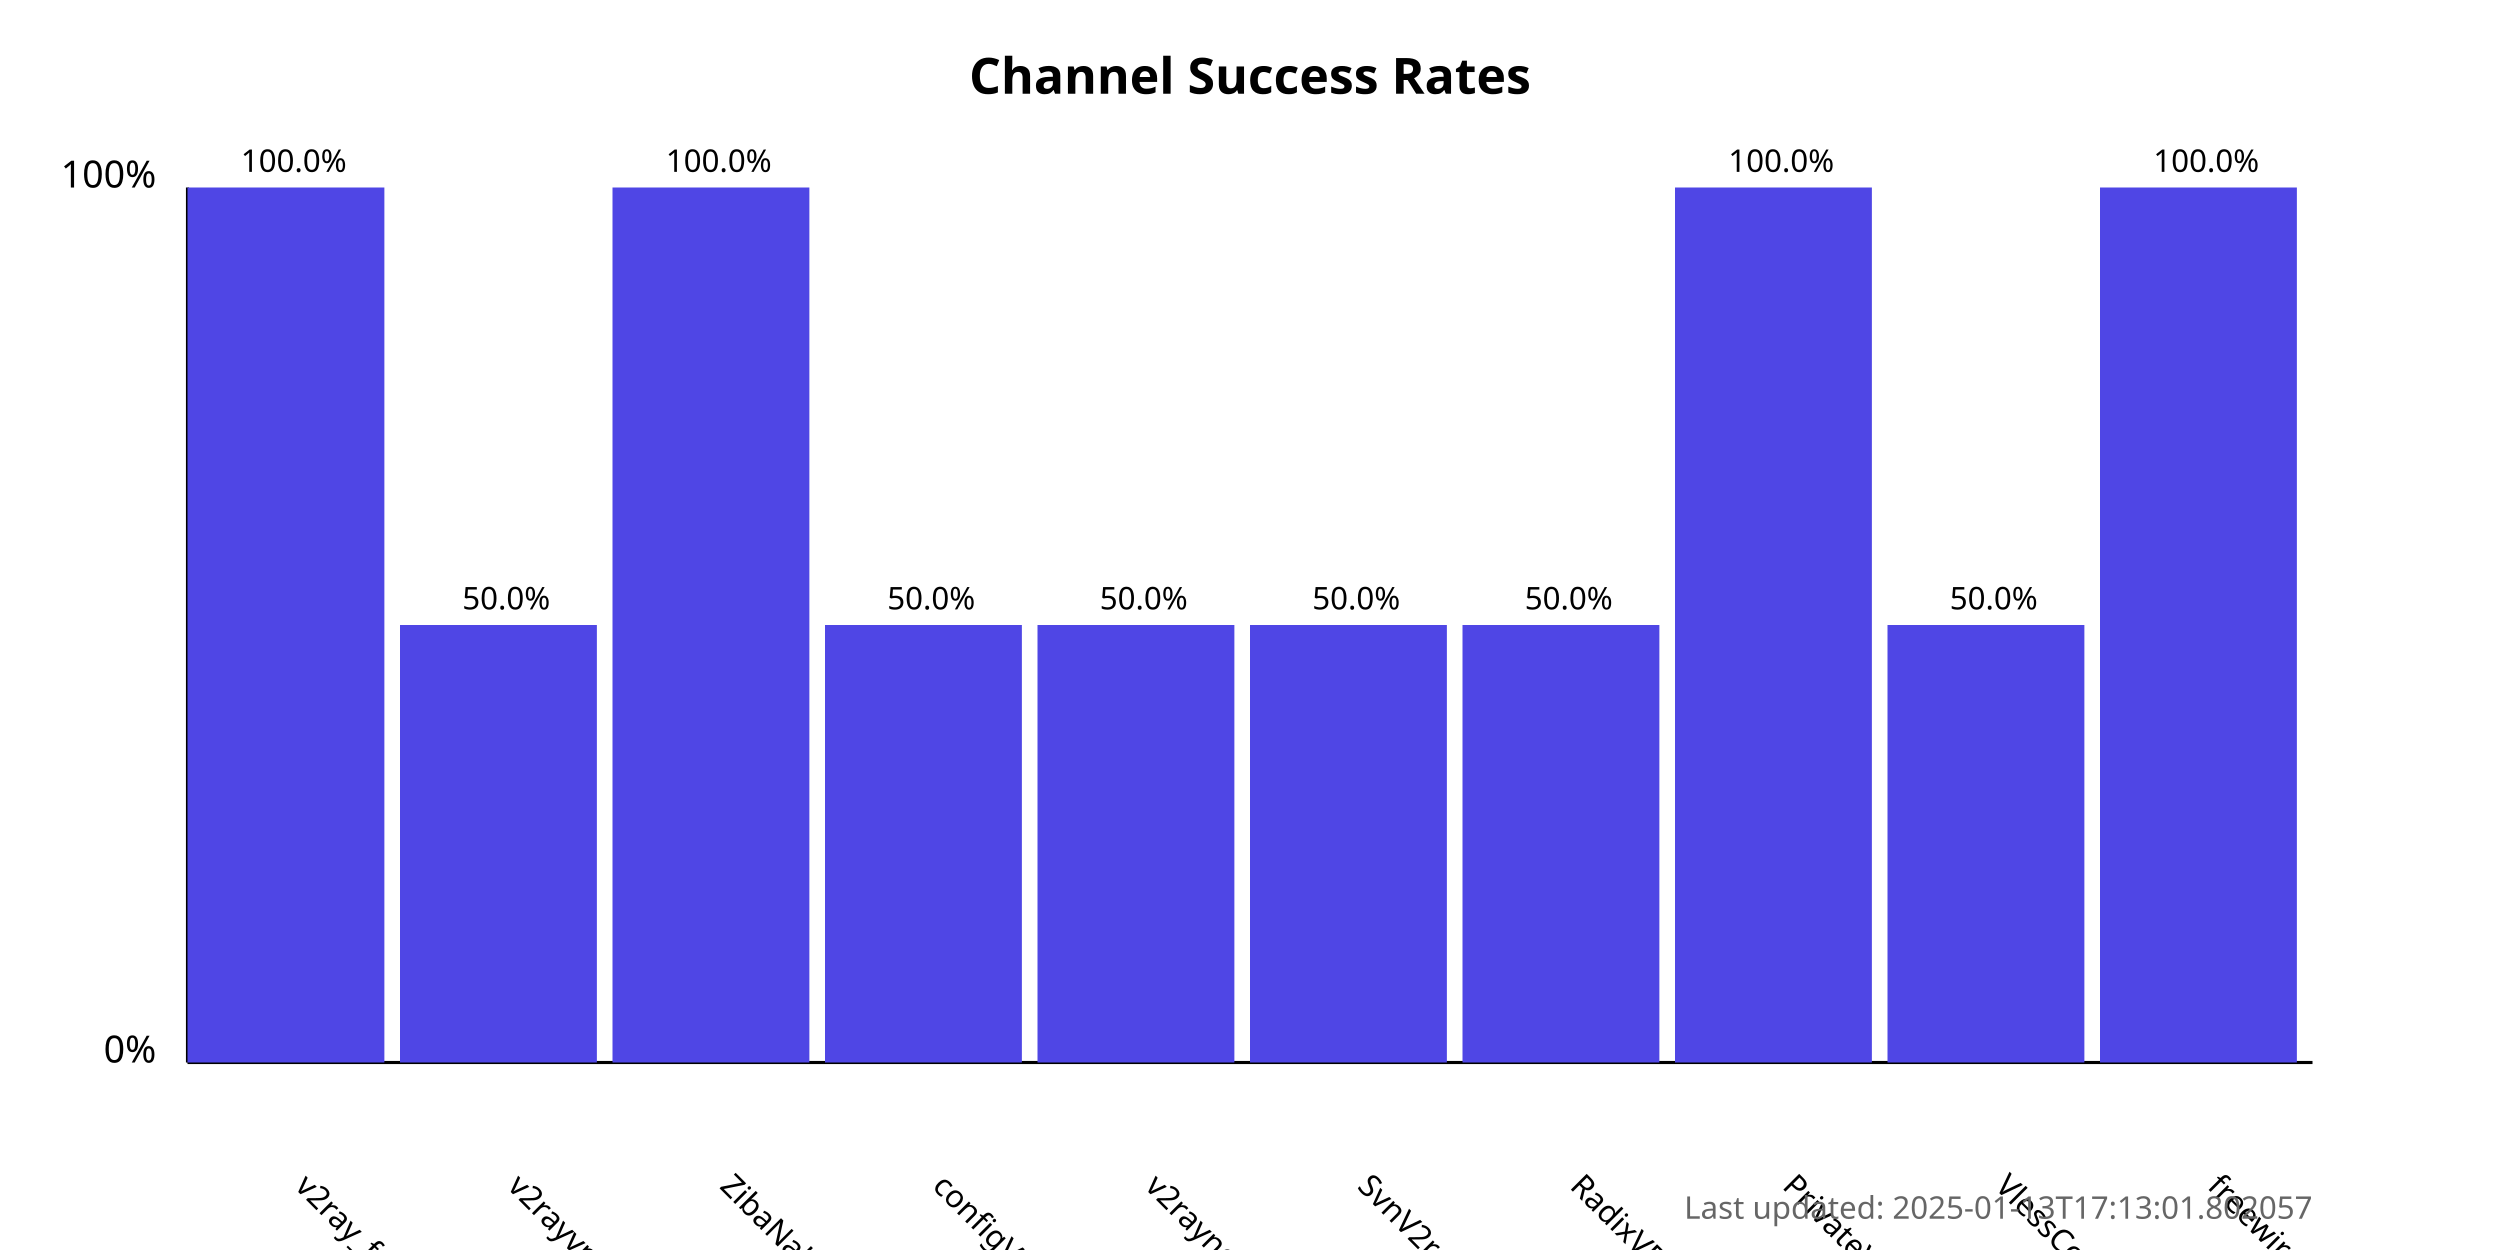
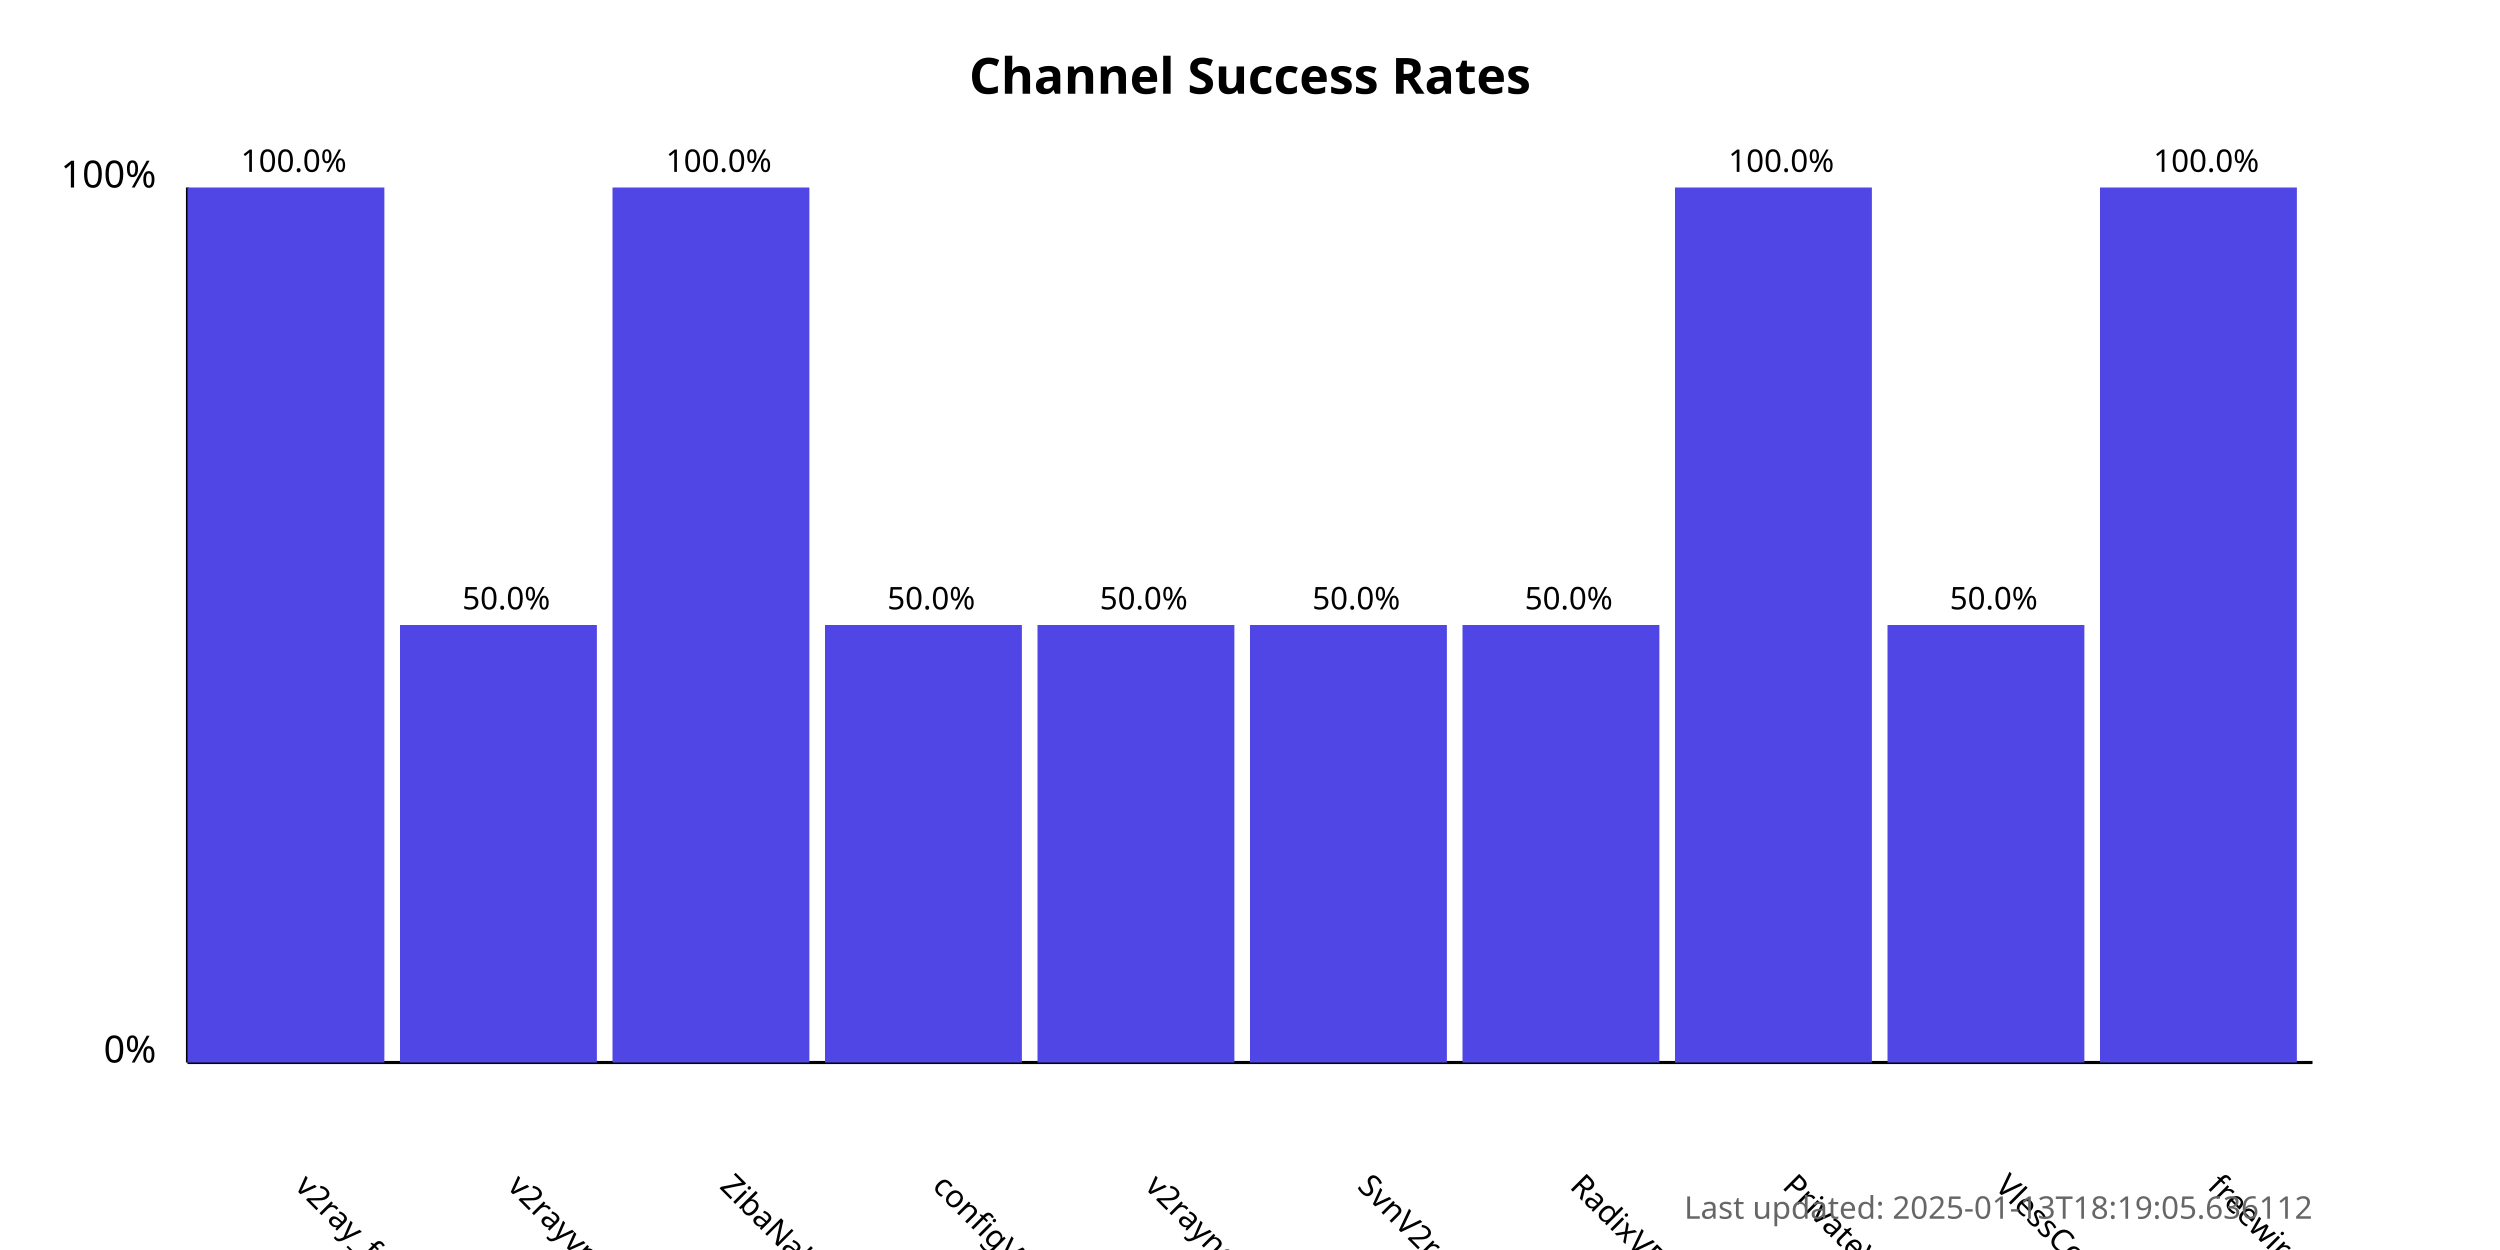
<svg xmlns="http://www.w3.org/2000/svg" width="800" height="400">
  <style>
            .chart-title { font: bold 16px sans-serif; }
            .axis-label { font: 12px sans-serif; }
            .tick-label { font: 10px sans-serif; }
            .bar { fill: #4f46e5; }
            .bar:hover { fill: #6366f1; }
            .timestamp { font: 10px sans-serif; fill: #666; }
        </style>
  <text x="400.0" y="30" text-anchor="middle" class="chart-title">
            Channel Success Rates
        </text>
  <line x1="60" y1="340" x2="60" y2="60" stroke="black" stroke-width="1" />
  <line x1="60" y1="340" x2="740" y2="340" stroke="black" stroke-width="1" />
  <text x="50" y="340" text-anchor="end" class="axis-label">0%</text>
  <text x="50" y="60" text-anchor="end" class="axis-label">100%</text>
  <g>
    <rect x="60" y="60.0" width="63.0" height="280.0" class="bar" />
    <text x="94.0" y="380" transform="rotate(45, 94.0, 380)" text-anchor="start" class="tick-label">
                v2ray_free_conf
            </text>
    <text x="94.0" y="55.0" text-anchor="middle" class="tick-label">
                100.0%
            </text>
  </g>
  <g>
    <rect x="128.0" y="200.0" width="63.0" height="140.0" class="bar" />
    <text x="162.0" y="380" transform="rotate(45, 162.0, 380)" text-anchor="start" class="tick-label">
                v2rayvpno
            </text>
    <text x="162.0" y="195.0" text-anchor="middle" class="tick-label">
                50.0%
            </text>
  </g>
  <g>
    <rect x="196.0" y="60.0" width="63.0" height="280.0" class="bar" />
    <text x="230.0" y="380" transform="rotate(45, 230.0, 380)" text-anchor="start" class="tick-label">
                ZibaNabz
            </text>
    <text x="230.0" y="55.0" text-anchor="middle" class="tick-label">
                100.0%
            </text>
  </g>
  <g>
    <rect x="264.0" y="200.0" width="63.0" height="140.0" class="bar" />
    <text x="298.0" y="380" transform="rotate(45, 298.0, 380)" text-anchor="start" class="tick-label">
                configV2rayForFree
            </text>
    <text x="298.0" y="195.0" text-anchor="middle" class="tick-label">
                50.0%
            </text>
  </g>
  <g>
    <rect x="332.0" y="200.0" width="63.0" height="140.0" class="bar" />
    <text x="366.0" y="380" transform="rotate(45, 366.0, 380)" text-anchor="start" class="tick-label">
                v2rayngvpn
            </text>
    <text x="366.0" y="195.0" text-anchor="middle" class="tick-label">
                50.0%
            </text>
  </g>
  <g>
    <rect x="400.0" y="200.0" width="63.0" height="140.0" class="bar" />
    <text x="434.0" y="380" transform="rotate(45, 434.0, 380)" text-anchor="start" class="tick-label">
                SvnV2ray
            </text>
    <text x="434.0" y="195.0" text-anchor="middle" class="tick-label">
                50.0%
            </text>
  </g>
  <g>
    <rect x="468.0" y="200.0" width="63.0" height="140.0" class="bar" />
    <text x="502.0" y="380" transform="rotate(45, 502.0, 380)" text-anchor="start" class="tick-label">
                RadixVPN
            </text>
    <text x="502.0" y="195.0" text-anchor="middle" class="tick-label">
                50.0%
            </text>
  </g>
  <g>
    <rect x="536.0" y="60.0" width="63.0" height="280.0" class="bar" />
    <text x="570.0" y="380" transform="rotate(45, 570.0, 380)" text-anchor="start" class="tick-label">
                PrivateVPNs
            </text>
    <text x="570.0" y="55.0" text-anchor="middle" class="tick-label">
                100.0%
            </text>
  </g>
  <g>
    <rect x="604.0" y="200.0" width="63.0" height="140.0" class="bar" />
    <text x="638.0" y="380" transform="rotate(45, 638.0, 380)" text-anchor="start" class="tick-label">
                VlessConfig
            </text>
    <text x="638.0" y="195.0" text-anchor="middle" class="tick-label">
                50.0%
            </text>
  </g>
  <g>
    <rect x="672.0" y="60.0" width="63.0" height="280.0" class="bar" />
    <text x="706.0" y="380" transform="rotate(45, 706.0, 380)" text-anchor="start" class="tick-label">
                freewireguard
            </text>
    <text x="706.0" y="55.0" text-anchor="middle" class="tick-label">
                100.0%
            </text>
  </g>
  <text x="740" y="390" text-anchor="end" class="timestamp">
-             Last updated: 2025-01-13T17:13:01.802057
+             Last updated: 2025-01-13T18:19:05.636112
        </text>
</svg>
